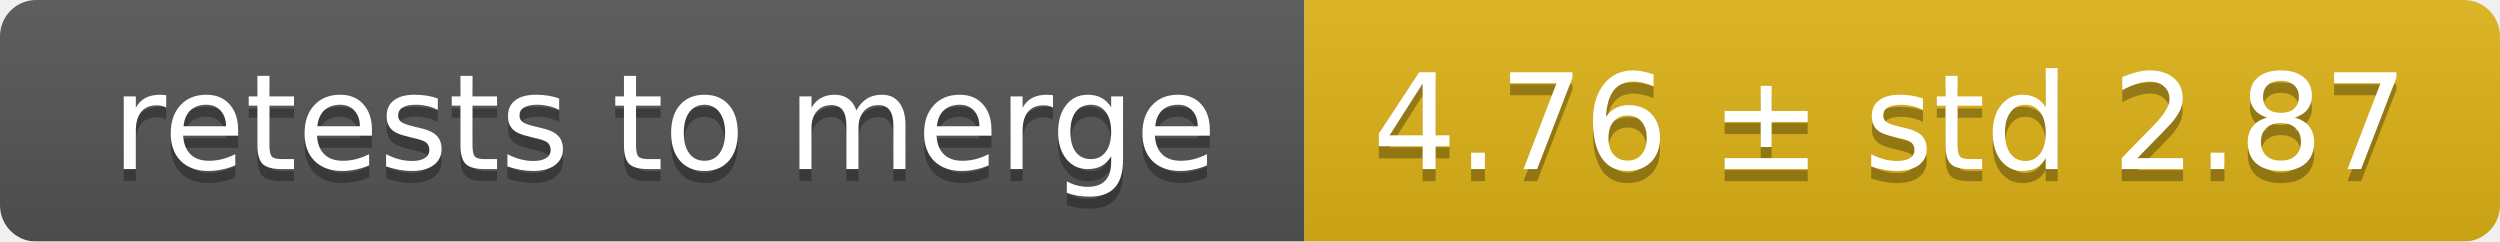
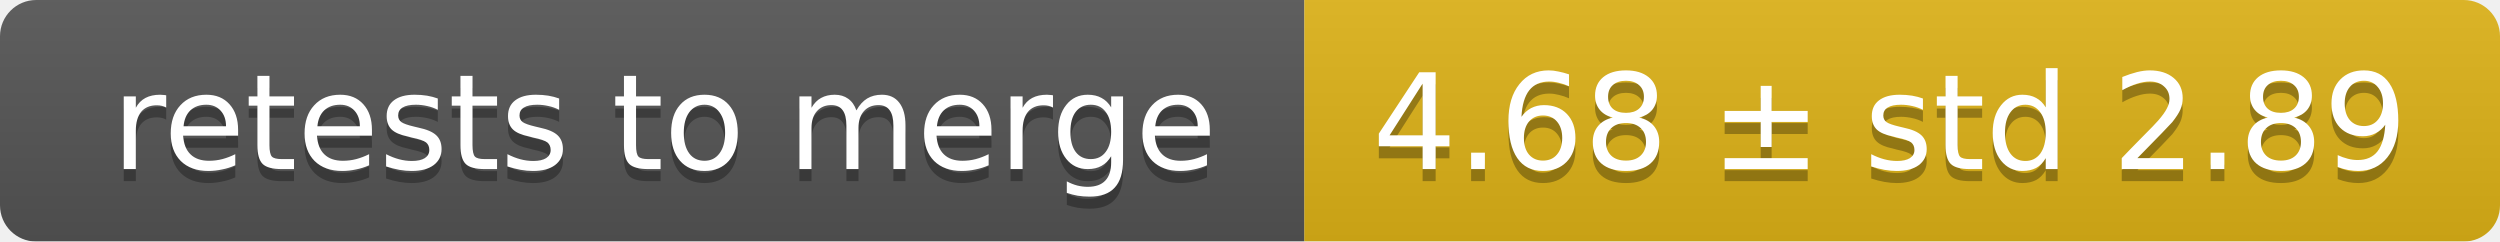
<svg xmlns="http://www.w3.org/2000/svg" width="207" height="20">
  <linearGradient id="smooth" x2="0" y2="100%">
    <stop offset="0" stop-color="#bbb" stop-opacity=".1" />
    <stop offset="1" stop-opacity=".1" />
  </linearGradient>
  <mask id="round">
    <rect width="207" height="20" rx="3" fill="#fff" />
  </mask>
  <g mask="url(#round)">
    <rect width="108" height="20" fill="#555" />
    <rect x="108" width="99" height="20" fill="#dfb317" />
    <rect width="207" height="20" fill="url(#smooth)" />
  </g>
  <g fill="#fff" text-anchor="middle" font-family="DejaVu Sans,Verdana,Geneva,sans-serif" font-size="11">
    <text x="55" y="15" fill="#010101" fill-opacity=".3">retests to merge</text>
    <text x="55" y="14">retests to merge</text>
-     <text x="156.5" y="15" fill="#010101" fill-opacity=".3">4.76 ± std 2.87</text>
-     <text x="156.5" y="14">4.76 ± std 2.87</text>
+     <text x="156.5" y="15" fill="#010101" fill-opacity=".3">4.68 ± std 2.89</text>
+     <text x="156.5" y="14">4.68 ± std 2.89</text>
  </g>
</svg>
